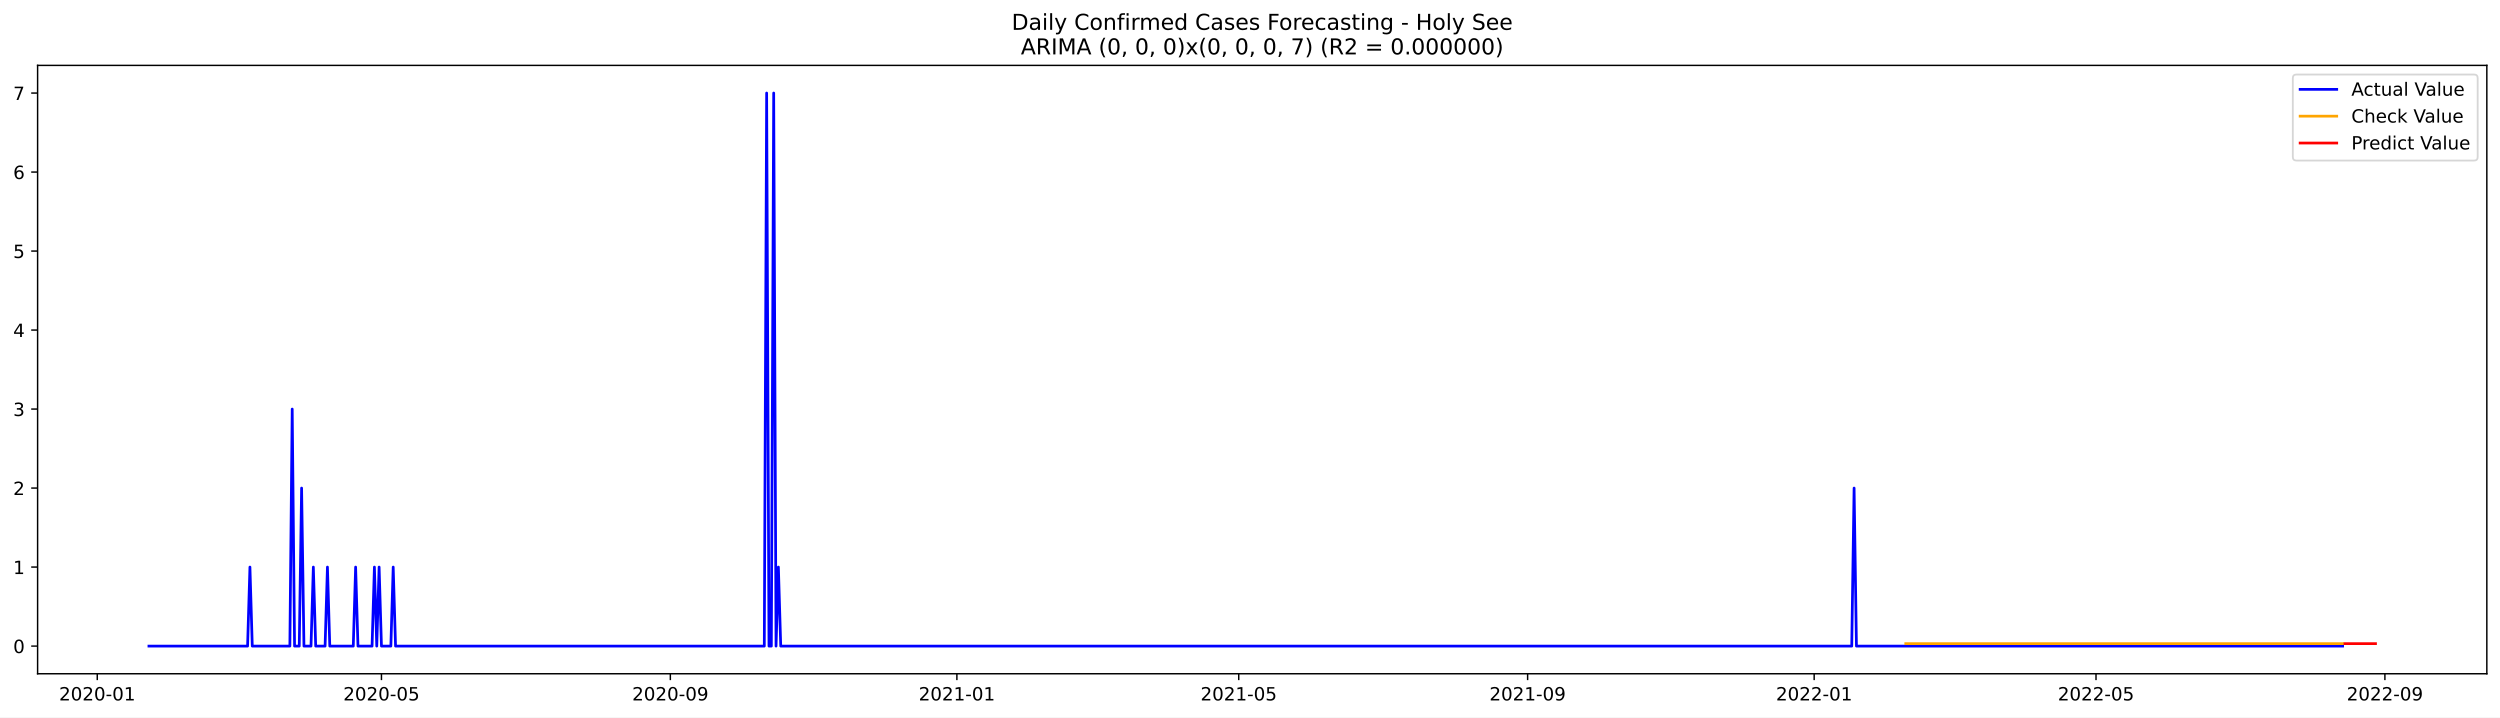
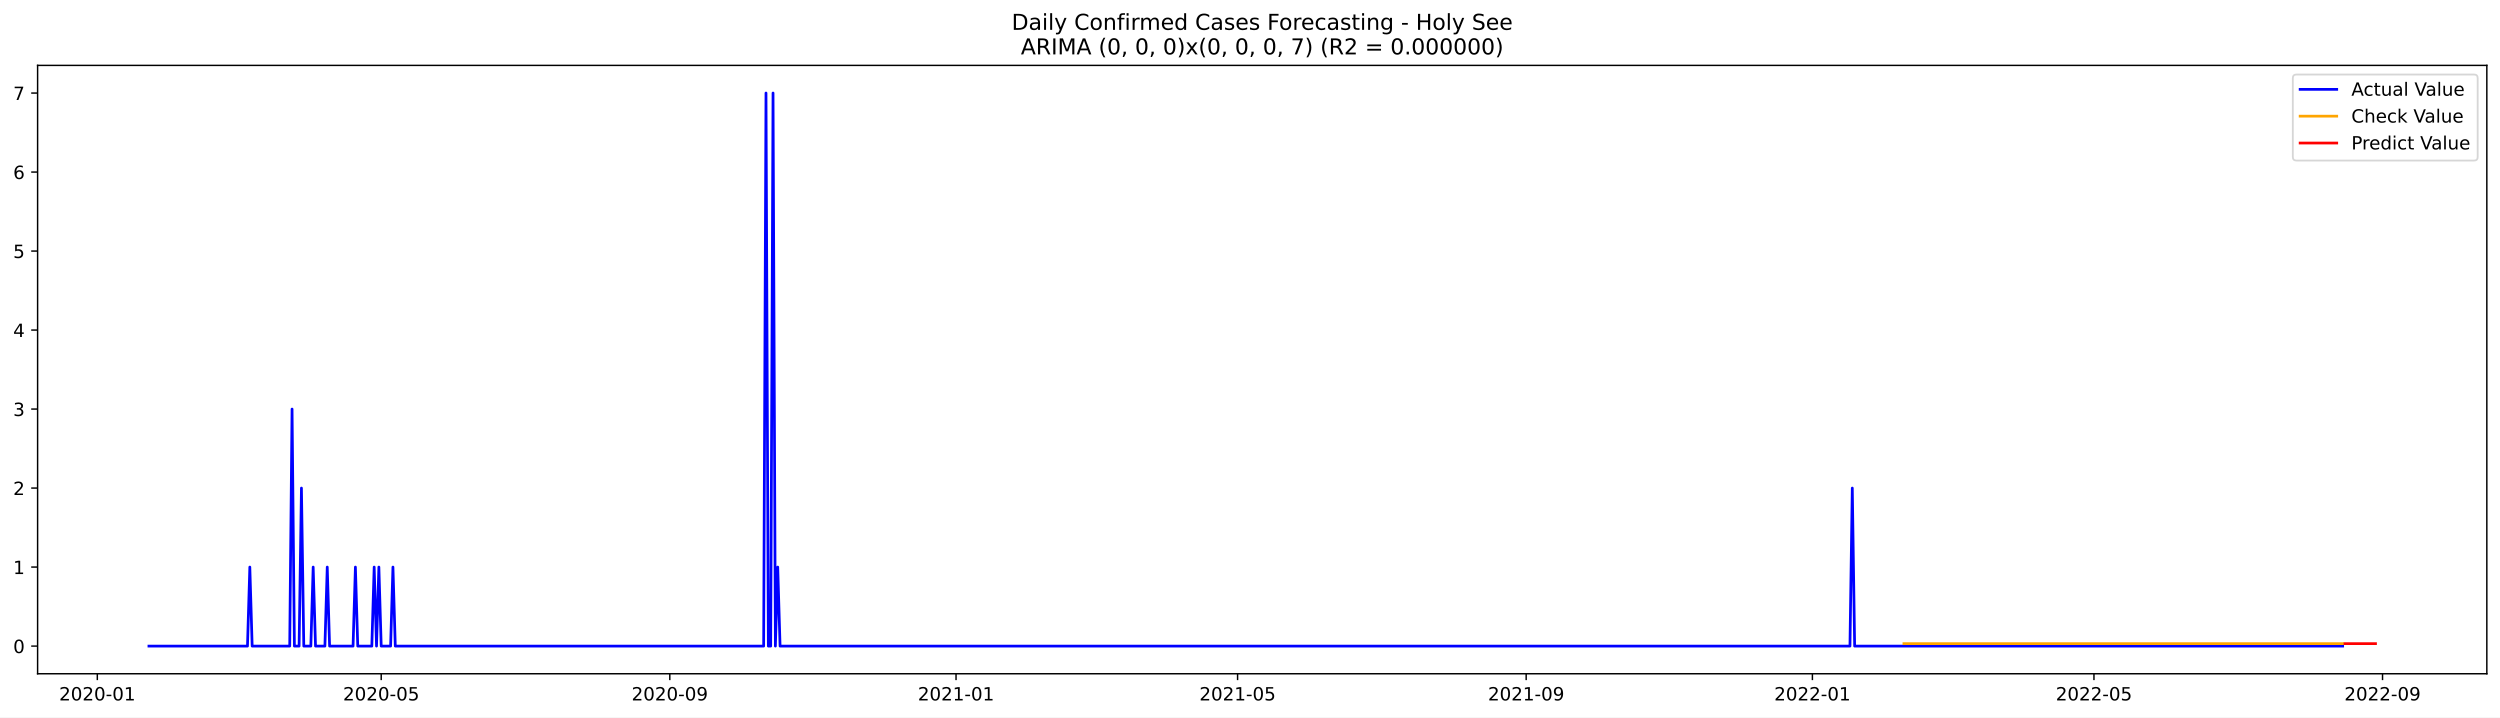
<svg xmlns="http://www.w3.org/2000/svg" xmlns:xlink="http://www.w3.org/1999/xlink" width="1366.963pt" height="392.274pt" viewBox="0 0 1366.963 392.274" version="1.1">
  <defs>
    <style type="text/css">*{stroke-linejoin: round; stroke-linecap: butt}</style>
  </defs>
  <g id="figure_1">
    <g id="patch_1">
      <path d="M 0 392.274  L 1366.963 392.274  L 1366.963 0  L 0 0  z " style="fill: #ffffff" />
    </g>
    <g id="axes_1">
      <g id="patch_2">
        <path d="M 20.562 368.396  L 1359.763 368.396  L 1359.763 35.755  L 20.562 35.755  z " style="fill: #ffffff" />
      </g>
      <g id="matplotlib.axis_1">
        <g id="xtick_1">
          <g id="line2d_1">
            <defs>
-               <path id="mdee2d64fd8" d="M 0 0  L 0 3.5  " style="stroke: #000000; stroke-width: 0.8" />
+               <path id="ma10506133c" d="M 0 0  L 0 3.5  " style="stroke: #000000; stroke-width: 0.8" />
            </defs>
            <g>
-               <use xlink:href="#mdee2d64fd8" x="53.182" y="368.396" style="stroke: #000000; stroke-width: 0.8" />
+               <use xlink:href="#ma10506133c" x="53.212" y="368.396" style="stroke: #000000; stroke-width: 0.8" />
            </g>
          </g>
          <g id="text_1">
-             <g transform="translate(32.29066 382.9939)scale(0.1 -0.1)">
+             <g transform="translate(32.32043 382.9939)scale(0.1 -0.1)">
              <defs>
                <path id="DejaVuSans-32" d="M 1228 531  L 3431 531  L 3431 0  L 469 0  L 469 531  Q 828 903 1448 1529  Q 2069 2156 2228 2338  Q 2531 2678 2651 2914  Q 2772 3150 2772 3378  Q 2772 3750 2511 3984  Q 2250 4219 1831 4219  Q 1534 4219 1204 4116  Q 875 4013 500 3803  L 500 4441  Q 881 4594 1212 4672  Q 1544 4750 1819 4750  Q 2544 4750 2975 4387  Q 3406 4025 3406 3419  Q 3406 3131 3298 2873  Q 3191 2616 2906 2266  Q 2828 2175 2409 1742  Q 1991 1309 1228 531  z " transform="scale(0.015625)" />
                <path id="DejaVuSans-30" d="M 2034 4250  Q 1547 4250 1301 3770  Q 1056 3291 1056 2328  Q 1056 1369 1301 889  Q 1547 409 2034 409  Q 2525 409 2770 889  Q 3016 1369 3016 2328  Q 3016 3291 2770 3770  Q 2525 4250 2034 4250  z M 2034 4750  Q 2819 4750 3233 4129  Q 3647 3509 3647 2328  Q 3647 1150 3233 529  Q 2819 -91 2034 -91  Q 1250 -91 836 529  Q 422 1150 422 2328  Q 422 3509 836 4129  Q 1250 4750 2034 4750  z " transform="scale(0.015625)" />
                <path id="DejaVuSans-2d" d="M 313 2009  L 1997 2009  L 1997 1497  L 313 1497  L 313 2009  z " transform="scale(0.015625)" />
                <path id="DejaVuSans-31" d="M 794 531  L 1825 531  L 1825 4091  L 703 3866  L 703 4441  L 1819 4666  L 2450 4666  L 2450 531  L 3481 531  L 3481 0  L 794 0  L 794 531  z " transform="scale(0.015625)" />
              </defs>
              <use xlink:href="#DejaVuSans-32" />
              <use xlink:href="#DejaVuSans-30" x="63.623" />
              <use xlink:href="#DejaVuSans-32" x="127.246" />
              <use xlink:href="#DejaVuSans-30" x="190.869" />
              <use xlink:href="#DejaVuSans-2d" x="254.492" />
              <use xlink:href="#DejaVuSans-30" x="290.576" />
              <use xlink:href="#DejaVuSans-31" x="354.199" />
            </g>
          </g>
        </g>
        <g id="xtick_2">
          <g id="line2d_2">
            <g>
-               <use xlink:href="#mdee2d64fd8" x="208.574" y="368.396" style="stroke: #000000; stroke-width: 0.8" />
+               <use xlink:href="#ma10506133c" x="208.44" y="368.396" style="stroke: #000000; stroke-width: 0.8" />
            </g>
          </g>
          <g id="text_2">
-             <g transform="translate(187.6831 382.9939)scale(0.1 -0.1)">
+             <g transform="translate(187.5491 382.9939)scale(0.1 -0.1)">
              <defs>
                <path id="DejaVuSans-35" d="M 691 4666  L 3169 4666  L 3169 4134  L 1269 4134  L 1269 2991  Q 1406 3038 1543 3061  Q 1681 3084 1819 3084  Q 2600 3084 3056 2656  Q 3513 2228 3513 1497  Q 3513 744 3044 326  Q 2575 -91 1722 -91  Q 1428 -91 1123 -41  Q 819 9 494 109  L 494 744  Q 775 591 1075 516  Q 1375 441 1709 441  Q 2250 441 2565 725  Q 2881 1009 2881 1497  Q 2881 1984 2565 2268  Q 2250 2553 1709 2553  Q 1456 2553 1204 2497  Q 953 2441 691 2322  L 691 4666  z " transform="scale(0.015625)" />
              </defs>
              <use xlink:href="#DejaVuSans-32" />
              <use xlink:href="#DejaVuSans-30" x="63.623" />
              <use xlink:href="#DejaVuSans-32" x="127.246" />
              <use xlink:href="#DejaVuSans-30" x="190.869" />
              <use xlink:href="#DejaVuSans-2d" x="254.492" />
              <use xlink:href="#DejaVuSans-30" x="290.576" />
              <use xlink:href="#DejaVuSans-35" x="354.199" />
            </g>
          </g>
        </g>
        <g id="xtick_3">
          <g id="line2d_3">
            <g>
-               <use xlink:href="#mdee2d64fd8" x="366.535" y="368.396" style="stroke: #000000; stroke-width: 0.8" />
+               <use xlink:href="#ma10506133c" x="366.235" y="368.396" style="stroke: #000000; stroke-width: 0.8" />
            </g>
          </g>
          <g id="text_3">
-             <g transform="translate(345.6439 382.9939)scale(0.1 -0.1)">
+             <g transform="translate(345.3435 382.9939)scale(0.1 -0.1)">
              <defs>
                <path id="DejaVuSans-39" d="M 703 97  L 703 672  Q 941 559 1184 500  Q 1428 441 1663 441  Q 2288 441 2617 861  Q 2947 1281 2994 2138  Q 2813 1869 2534 1725  Q 2256 1581 1919 1581  Q 1219 1581 811 2004  Q 403 2428 403 3163  Q 403 3881 828 4315  Q 1253 4750 1959 4750  Q 2769 4750 3195 4129  Q 3622 3509 3622 2328  Q 3622 1225 3098 567  Q 2575 -91 1691 -91  Q 1453 -91 1209 -44  Q 966 3 703 97  z M 1959 2075  Q 2384 2075 2632 2365  Q 2881 2656 2881 3163  Q 2881 3666 2632 3958  Q 2384 4250 1959 4250  Q 1534 4250 1286 3958  Q 1038 3666 1038 3163  Q 1038 2656 1286 2365  Q 1534 2075 1959 2075  z " transform="scale(0.015625)" />
              </defs>
              <use xlink:href="#DejaVuSans-32" />
              <use xlink:href="#DejaVuSans-30" x="63.623" />
              <use xlink:href="#DejaVuSans-32" x="127.246" />
              <use xlink:href="#DejaVuSans-30" x="190.869" />
              <use xlink:href="#DejaVuSans-2d" x="254.492" />
              <use xlink:href="#DejaVuSans-30" x="290.576" />
              <use xlink:href="#DejaVuSans-39" x="354.199" />
            </g>
          </g>
        </g>
        <g id="xtick_4">
          <g id="line2d_4">
            <g>
-               <use xlink:href="#mdee2d64fd8" x="523.212" y="368.396" style="stroke: #000000; stroke-width: 0.8" />
+               <use xlink:href="#ma10506133c" x="522.746" y="368.396" style="stroke: #000000; stroke-width: 0.8" />
            </g>
          </g>
          <g id="text_4">
-             <g transform="translate(502.3206 382.9939)scale(0.1 -0.1)">
+             <g transform="translate(501.8551 382.9939)scale(0.1 -0.1)">
              <use xlink:href="#DejaVuSans-32" />
              <use xlink:href="#DejaVuSans-30" x="63.623" />
              <use xlink:href="#DejaVuSans-32" x="127.246" />
              <use xlink:href="#DejaVuSans-31" x="190.869" />
              <use xlink:href="#DejaVuSans-2d" x="254.492" />
              <use xlink:href="#DejaVuSans-30" x="290.576" />
              <use xlink:href="#DejaVuSans-31" x="354.199" />
            </g>
          </g>
        </g>
        <g id="xtick_5">
          <g id="line2d_5">
            <g>
-               <use xlink:href="#mdee2d64fd8" x="677.32" y="368.396" style="stroke: #000000; stroke-width: 0.8" />
+               <use xlink:href="#ma10506133c" x="676.692" y="368.396" style="stroke: #000000; stroke-width: 0.8" />
            </g>
          </g>
          <g id="text_5">
-             <g transform="translate(656.4287 382.9939)scale(0.1 -0.1)">
+             <g transform="translate(655.8008 382.9939)scale(0.1 -0.1)">
              <use xlink:href="#DejaVuSans-32" />
              <use xlink:href="#DejaVuSans-30" x="63.623" />
              <use xlink:href="#DejaVuSans-32" x="127.246" />
              <use xlink:href="#DejaVuSans-31" x="190.869" />
              <use xlink:href="#DejaVuSans-2d" x="254.492" />
              <use xlink:href="#DejaVuSans-30" x="290.576" />
              <use xlink:href="#DejaVuSans-35" x="354.199" />
            </g>
          </g>
        </g>
        <g id="xtick_6">
          <g id="line2d_6">
            <g>
-               <use xlink:href="#mdee2d64fd8" x="835.281" y="368.396" style="stroke: #000000; stroke-width: 0.8" />
+               <use xlink:href="#ma10506133c" x="834.487" y="368.396" style="stroke: #000000; stroke-width: 0.8" />
            </g>
          </g>
          <g id="text_6">
-             <g transform="translate(814.3896 382.9939)scale(0.1 -0.1)">
+             <g transform="translate(813.5953 382.9939)scale(0.1 -0.1)">
              <use xlink:href="#DejaVuSans-32" />
              <use xlink:href="#DejaVuSans-30" x="63.623" />
              <use xlink:href="#DejaVuSans-32" x="127.246" />
              <use xlink:href="#DejaVuSans-31" x="190.869" />
              <use xlink:href="#DejaVuSans-2d" x="254.492" />
              <use xlink:href="#DejaVuSans-30" x="290.576" />
              <use xlink:href="#DejaVuSans-39" x="354.199" />
            </g>
          </g>
        </g>
        <g id="xtick_7">
          <g id="line2d_7">
            <g>
-               <use xlink:href="#mdee2d64fd8" x="991.958" y="368.396" style="stroke: #000000; stroke-width: 0.8" />
+               <use xlink:href="#ma10506133c" x="990.998" y="368.396" style="stroke: #000000; stroke-width: 0.8" />
            </g>
          </g>
          <g id="text_7">
-             <g transform="translate(971.0663 382.9939)scale(0.1 -0.1)">
+             <g transform="translate(970.1068 382.9939)scale(0.1 -0.1)">
              <use xlink:href="#DejaVuSans-32" />
              <use xlink:href="#DejaVuSans-30" x="63.623" />
              <use xlink:href="#DejaVuSans-32" x="127.246" />
              <use xlink:href="#DejaVuSans-32" x="190.869" />
              <use xlink:href="#DejaVuSans-2d" x="254.492" />
              <use xlink:href="#DejaVuSans-30" x="290.576" />
              <use xlink:href="#DejaVuSans-31" x="354.199" />
            </g>
          </g>
        </g>
        <g id="xtick_8">
          <g id="line2d_8">
            <g>
-               <use xlink:href="#mdee2d64fd8" x="1146.066" y="368.396" style="stroke: #000000; stroke-width: 0.8" />
+               <use xlink:href="#ma10506133c" x="1144.944" y="368.396" style="stroke: #000000; stroke-width: 0.8" />
            </g>
          </g>
          <g id="text_8">
-             <g transform="translate(1125.174 382.9939)scale(0.1 -0.1)">
+             <g transform="translate(1124.053 382.9939)scale(0.1 -0.1)">
              <use xlink:href="#DejaVuSans-32" />
              <use xlink:href="#DejaVuSans-30" x="63.623" />
              <use xlink:href="#DejaVuSans-32" x="127.246" />
              <use xlink:href="#DejaVuSans-32" x="190.869" />
              <use xlink:href="#DejaVuSans-2d" x="254.492" />
              <use xlink:href="#DejaVuSans-30" x="290.576" />
              <use xlink:href="#DejaVuSans-35" x="354.199" />
            </g>
          </g>
        </g>
        <g id="xtick_9">
          <g id="line2d_9">
            <g>
-               <use xlink:href="#mdee2d64fd8" x="1304.027" y="368.396" style="stroke: #000000; stroke-width: 0.8" />
+               <use xlink:href="#ma10506133c" x="1302.738" y="368.396" style="stroke: #000000; stroke-width: 0.8" />
            </g>
          </g>
          <g id="text_9">
-             <g transform="translate(1283.135 382.9939)scale(0.1 -0.1)">
+             <g transform="translate(1281.847 382.9939)scale(0.1 -0.1)">
              <use xlink:href="#DejaVuSans-32" />
              <use xlink:href="#DejaVuSans-30" x="63.623" />
              <use xlink:href="#DejaVuSans-32" x="127.246" />
              <use xlink:href="#DejaVuSans-32" x="190.869" />
              <use xlink:href="#DejaVuSans-2d" x="254.492" />
              <use xlink:href="#DejaVuSans-30" x="290.576" />
              <use xlink:href="#DejaVuSans-39" x="354.199" />
            </g>
          </g>
        </g>
      </g>
      <g id="matplotlib.axis_2">
        <g id="ytick_1">
          <g id="line2d_10">
            <defs>
-               <path id="m80550fc2d8" d="M 0 0  L -3.5 0  " style="stroke: #000000; stroke-width: 0.8" />
+               <path id="m3a578f9a02" d="M 0 0  L -3.5 0  " style="stroke: #000000; stroke-width: 0.8" />
            </defs>
            <g>
-               <use xlink:href="#m80550fc2d8" x="20.562" y="353.276" style="stroke: #000000; stroke-width: 0.8" />
+               <use xlink:href="#m3a578f9a02" x="20.562" y="353.276" style="stroke: #000000; stroke-width: 0.8" />
            </g>
          </g>
          <g id="text_10">
            <g transform="translate(7.2 357.0747)scale(0.1 -0.1)">
              <use xlink:href="#DejaVuSans-30" />
            </g>
          </g>
        </g>
        <g id="ytick_2">
          <g id="line2d_11">
            <g>
-               <use xlink:href="#m80550fc2d8" x="20.562" y="310.075" style="stroke: #000000; stroke-width: 0.8" />
+               <use xlink:href="#m3a578f9a02" x="20.562" y="310.075" style="stroke: #000000; stroke-width: 0.8" />
            </g>
          </g>
          <g id="text_11">
            <g transform="translate(7.2 313.8747)scale(0.1 -0.1)">
              <use xlink:href="#DejaVuSans-31" />
            </g>
          </g>
        </g>
        <g id="ytick_3">
          <g id="line2d_12">
            <g>
-               <use xlink:href="#m80550fc2d8" x="20.562" y="266.875" style="stroke: #000000; stroke-width: 0.8" />
+               <use xlink:href="#m3a578f9a02" x="20.562" y="266.875" style="stroke: #000000; stroke-width: 0.8" />
            </g>
          </g>
          <g id="text_12">
            <g transform="translate(7.2 270.6747)scale(0.1 -0.1)">
              <use xlink:href="#DejaVuSans-32" />
            </g>
          </g>
        </g>
        <g id="ytick_4">
          <g id="line2d_13">
            <g>
-               <use xlink:href="#m80550fc2d8" x="20.562" y="223.675" style="stroke: #000000; stroke-width: 0.8" />
+               <use xlink:href="#m3a578f9a02" x="20.562" y="223.675" style="stroke: #000000; stroke-width: 0.8" />
            </g>
          </g>
          <g id="text_13">
            <g transform="translate(7.2 227.4747)scale(0.1 -0.1)">
              <defs>
                <path id="DejaVuSans-33" d="M 2597 2516  Q 3050 2419 3304 2112  Q 3559 1806 3559 1356  Q 3559 666 3084 287  Q 2609 -91 1734 -91  Q 1441 -91 1130 -33  Q 819 25 488 141  L 488 750  Q 750 597 1062 519  Q 1375 441 1716 441  Q 2309 441 2620 675  Q 2931 909 2931 1356  Q 2931 1769 2642 2001  Q 2353 2234 1838 2234  L 1294 2234  L 1294 2753  L 1863 2753  Q 2328 2753 2575 2939  Q 2822 3125 2822 3475  Q 2822 3834 2567 4026  Q 2313 4219 1838 4219  Q 1578 4219 1281 4162  Q 984 4106 628 3988  L 628 4550  Q 988 4650 1302 4700  Q 1616 4750 1894 4750  Q 2613 4750 3031 4423  Q 3450 4097 3450 3541  Q 3450 3153 3228 2886  Q 3006 2619 2597 2516  z " transform="scale(0.015625)" />
              </defs>
              <use xlink:href="#DejaVuSans-33" />
            </g>
          </g>
        </g>
        <g id="ytick_5">
          <g id="line2d_14">
            <g>
-               <use xlink:href="#m80550fc2d8" x="20.562" y="180.476" style="stroke: #000000; stroke-width: 0.8" />
+               <use xlink:href="#m3a578f9a02" x="20.562" y="180.476" style="stroke: #000000; stroke-width: 0.8" />
            </g>
          </g>
          <g id="text_14">
            <g transform="translate(7.2 184.2747)scale(0.1 -0.1)">
              <defs>
                <path id="DejaVuSans-34" d="M 2419 4116  L 825 1625  L 2419 1625  L 2419 4116  z M 2253 4666  L 3047 4666  L 3047 1625  L 3713 1625  L 3713 1100  L 3047 1100  L 3047 0  L 2419 0  L 2419 1100  L 313 1100  L 313 1709  L 2253 4666  z " transform="scale(0.015625)" />
              </defs>
              <use xlink:href="#DejaVuSans-34" />
            </g>
          </g>
        </g>
        <g id="ytick_6">
          <g id="line2d_15">
            <g>
-               <use xlink:href="#m80550fc2d8" x="20.562" y="137.275" style="stroke: #000000; stroke-width: 0.8" />
+               <use xlink:href="#m3a578f9a02" x="20.562" y="137.275" style="stroke: #000000; stroke-width: 0.8" />
            </g>
          </g>
          <g id="text_15">
            <g transform="translate(7.2 141.0747)scale(0.1 -0.1)">
              <use xlink:href="#DejaVuSans-35" />
            </g>
          </g>
        </g>
        <g id="ytick_7">
          <g id="line2d_16">
            <g>
-               <use xlink:href="#m80550fc2d8" x="20.562" y="94.076" style="stroke: #000000; stroke-width: 0.8" />
+               <use xlink:href="#m3a578f9a02" x="20.562" y="94.076" style="stroke: #000000; stroke-width: 0.8" />
            </g>
          </g>
          <g id="text_16">
            <g transform="translate(7.2 97.87472)scale(0.1 -0.1)">
              <defs>
                <path id="DejaVuSans-36" d="M 2113 2584  Q 1688 2584 1439 2293  Q 1191 2003 1191 1497  Q 1191 994 1439 701  Q 1688 409 2113 409  Q 2538 409 2786 701  Q 3034 994 3034 1497  Q 3034 2003 2786 2293  Q 2538 2584 2113 2584  z M 3366 4563  L 3366 3988  Q 3128 4100 2886 4159  Q 2644 4219 2406 4219  Q 1781 4219 1451 3797  Q 1122 3375 1075 2522  Q 1259 2794 1537 2939  Q 1816 3084 2150 3084  Q 2853 3084 3261 2657  Q 3669 2231 3669 1497  Q 3669 778 3244 343  Q 2819 -91 2113 -91  Q 1303 -91 875 529  Q 447 1150 447 2328  Q 447 3434 972 4092  Q 1497 4750 2381 4750  Q 2619 4750 2861 4703  Q 3103 4656 3366 4563  z " transform="scale(0.015625)" />
              </defs>
              <use xlink:href="#DejaVuSans-36" />
            </g>
          </g>
        </g>
        <g id="ytick_8">
          <g id="line2d_17">
            <g>
-               <use xlink:href="#m80550fc2d8" x="20.562" y="50.876" style="stroke: #000000; stroke-width: 0.8" />
+               <use xlink:href="#m3a578f9a02" x="20.562" y="50.876" style="stroke: #000000; stroke-width: 0.8" />
            </g>
          </g>
          <g id="text_17">
            <g transform="translate(7.2 54.67472)scale(0.1 -0.1)">
              <defs>
                <path id="DejaVuSans-37" d="M 525 4666  L 3525 4666  L 3525 4397  L 1831 0  L 1172 0  L 2766 4134  L 525 4134  L 525 4666  z " transform="scale(0.015625)" />
              </defs>
              <use xlink:href="#DejaVuSans-37" />
            </g>
          </g>
        </g>
      </g>
      <g id="line2d_18">
-         <path d="M 81.435 353.276  L 135.373 353.276  L 136.657 310.075  L 137.942 353.276  L 158.489 353.276  L 159.774 223.675  L 161.058 353.276  L 163.626 353.276  L 164.91 266.875  L 166.195 353.276  L 170.047 353.276  L 171.332 310.075  L 172.616 353.276  L 177.753 353.276  L 179.037 310.075  L 180.321 353.276  L 193.164 353.276  L 194.448 310.075  L 195.732 353.276  L 203.438 353.276  L 204.722 310.075  L 206.006 353.276  L 207.29 310.075  L 208.574 353.276  L 213.711 353.276  L 214.996 310.075  L 216.28 353.276  L 417.905 353.276  L 419.189 50.876  L 420.473 353.276  L 421.757 353.276  L 423.042 50.876  L 424.326 353.276  L 425.61 310.075  L 426.894 353.276  L 1012.505 353.276  L 1013.79 266.875  L 1015.074 353.276  L 1280.91 353.276  L 1280.91 353.276  " clip-path="url(#p77c83e8082)" style="fill: none; stroke: #0000ff; stroke-width: 1.5; stroke-linecap: square" />
+         <path d="M 81.435 353.276  L 135.316 353.276  L 136.599 310.075  L 137.882 353.276  L 158.408 353.276  L 159.691 223.675  L 160.974 353.276  L 163.54 353.276  L 164.823 266.875  L 166.105 353.276  L 169.954 353.276  L 171.237 310.075  L 172.52 353.276  L 177.651 353.276  L 178.934 310.075  L 180.217 353.276  L 193.046 353.276  L 194.329 310.075  L 195.612 353.276  L 203.309 353.276  L 204.592 310.075  L 205.875 353.276  L 207.158 310.075  L 208.44 353.276  L 213.572 353.276  L 214.855 310.075  L 216.138 353.276  L 417.55 353.276  L 418.833 50.876  L 420.116 353.276  L 421.399 353.276  L 422.682 50.876  L 423.965 353.276  L 425.247 310.075  L 426.53 353.276  L 1011.524 353.276  L 1012.807 266.875  L 1014.09 353.276  L 1280.929 353.276  L 1280.929 353.276  " clip-path="url(#p0fb47f4b75)" style="fill: none; stroke: #0000ff; stroke-width: 1.5; stroke-linecap: square" />
      </g>
      <g id="line2d_19">
-         <path d="M 1042.043 351.936  L 1280.91 351.936  L 1280.91 351.936  " clip-path="url(#p77c83e8082)" style="fill: none; stroke: #ffa500; stroke-width: 1.5; stroke-linecap: square" />
+         <path d="M 1041.031 351.937  L 1280.929 351.937  L 1280.929 351.937  " clip-path="url(#p0fb47f4b75)" style="fill: none; stroke: #ffa500; stroke-width: 1.5; stroke-linecap: square" />
      </g>
      <g id="line2d_20">
-         <path d="M 1282.195 351.936  L 1283.479 351.936  L 1284.763 351.936  L 1286.047 351.936  L 1287.332 351.936  L 1288.616 351.936  L 1289.9 351.936  L 1291.184 351.936  L 1292.469 351.936  L 1293.753 351.936  L 1295.037 351.936  L 1296.321 351.936  L 1297.606 351.936  L 1298.89 351.936  " clip-path="url(#p77c83e8082)" style="fill: none; stroke: #ff0000; stroke-width: 1.5; stroke-linecap: square" />
+         <path d="M 1282.212 351.937  L 1283.495 351.937  L 1284.778 351.937  L 1286.061 351.937  L 1287.344 351.937  L 1288.627 351.937  L 1289.91 351.937  L 1291.192 351.937  L 1292.475 351.937  L 1293.758 351.937  L 1295.041 351.937  L 1296.324 351.937  L 1297.607 351.937  L 1298.89 351.937  " clip-path="url(#p0fb47f4b75)" style="fill: none; stroke: #ff0000; stroke-width: 1.5; stroke-linecap: square" />
      </g>
      <g id="patch_3">
        <path d="M 20.562 368.396  L 20.562 35.755  " style="fill: none; stroke: #000000; stroke-width: 0.8; stroke-linejoin: miter; stroke-linecap: square" />
      </g>
      <g id="patch_4">
        <path d="M 1359.763 368.396  L 1359.763 35.755  " style="fill: none; stroke: #000000; stroke-width: 0.8; stroke-linejoin: miter; stroke-linecap: square" />
      </g>
      <g id="patch_5">
        <path d="M 20.562 368.396  L 1359.763 368.396  " style="fill: none; stroke: #000000; stroke-width: 0.8; stroke-linejoin: miter; stroke-linecap: square" />
      </g>
      <g id="patch_6">
        <path d="M 20.562 35.755  L 1359.763 35.755  " style="fill: none; stroke: #000000; stroke-width: 0.8; stroke-linejoin: miter; stroke-linecap: square" />
      </g>
      <g id="text_18">
        <g transform="translate(553.1609 16.31812)scale(0.12 -0.12)">
          <defs>
            <path id="DejaVuSans-44" d="M 1259 4147  L 1259 519  L 2022 519  Q 2988 519 3436 956  Q 3884 1394 3884 2338  Q 3884 3275 3436 3711  Q 2988 4147 2022 4147  L 1259 4147  z M 628 4666  L 1925 4666  Q 3281 4666 3915 4102  Q 4550 3538 4550 2338  Q 4550 1131 3912 565  Q 3275 0 1925 0  L 628 0  L 628 4666  z " transform="scale(0.015625)" />
            <path id="DejaVuSans-61" d="M 2194 1759  Q 1497 1759 1228 1600  Q 959 1441 959 1056  Q 959 750 1161 570  Q 1363 391 1709 391  Q 2188 391 2477 730  Q 2766 1069 2766 1631  L 2766 1759  L 2194 1759  z M 3341 1997  L 3341 0  L 2766 0  L 2766 531  Q 2569 213 2275 61  Q 1981 -91 1556 -91  Q 1019 -91 701 211  Q 384 513 384 1019  Q 384 1609 779 1909  Q 1175 2209 1959 2209  L 2766 2209  L 2766 2266  Q 2766 2663 2505 2880  Q 2244 3097 1772 3097  Q 1472 3097 1187 3025  Q 903 2953 641 2809  L 641 3341  Q 956 3463 1253 3523  Q 1550 3584 1831 3584  Q 2591 3584 2966 3190  Q 3341 2797 3341 1997  z " transform="scale(0.015625)" />
            <path id="DejaVuSans-69" d="M 603 3500  L 1178 3500  L 1178 0  L 603 0  L 603 3500  z M 603 4863  L 1178 4863  L 1178 4134  L 603 4134  L 603 4863  z " transform="scale(0.015625)" />
            <path id="DejaVuSans-6c" d="M 603 4863  L 1178 4863  L 1178 0  L 603 0  L 603 4863  z " transform="scale(0.015625)" />
            <path id="DejaVuSans-79" d="M 2059 -325  Q 1816 -950 1584 -1140  Q 1353 -1331 966 -1331  L 506 -1331  L 506 -850  L 844 -850  Q 1081 -850 1212 -737  Q 1344 -625 1503 -206  L 1606 56  L 191 3500  L 800 3500  L 1894 763  L 2988 3500  L 3597 3500  L 2059 -325  z " transform="scale(0.015625)" />
            <path id="DejaVuSans-20" transform="scale(0.015625)" />
            <path id="DejaVuSans-43" d="M 4122 4306  L 4122 3641  Q 3803 3938 3442 4084  Q 3081 4231 2675 4231  Q 1875 4231 1450 3742  Q 1025 3253 1025 2328  Q 1025 1406 1450 917  Q 1875 428 2675 428  Q 3081 428 3442 575  Q 3803 722 4122 1019  L 4122 359  Q 3791 134 3420 21  Q 3050 -91 2638 -91  Q 1578 -91 968 557  Q 359 1206 359 2328  Q 359 3453 968 4101  Q 1578 4750 2638 4750  Q 3056 4750 3426 4639  Q 3797 4528 4122 4306  z " transform="scale(0.015625)" />
            <path id="DejaVuSans-6f" d="M 1959 3097  Q 1497 3097 1228 2736  Q 959 2375 959 1747  Q 959 1119 1226 758  Q 1494 397 1959 397  Q 2419 397 2687 759  Q 2956 1122 2956 1747  Q 2956 2369 2687 2733  Q 2419 3097 1959 3097  z M 1959 3584  Q 2709 3584 3137 3096  Q 3566 2609 3566 1747  Q 3566 888 3137 398  Q 2709 -91 1959 -91  Q 1206 -91 779 398  Q 353 888 353 1747  Q 353 2609 779 3096  Q 1206 3584 1959 3584  z " transform="scale(0.015625)" />
            <path id="DejaVuSans-6e" d="M 3513 2113  L 3513 0  L 2938 0  L 2938 2094  Q 2938 2591 2744 2837  Q 2550 3084 2163 3084  Q 1697 3084 1428 2787  Q 1159 2491 1159 1978  L 1159 0  L 581 0  L 581 3500  L 1159 3500  L 1159 2956  Q 1366 3272 1645 3428  Q 1925 3584 2291 3584  Q 2894 3584 3203 3211  Q 3513 2838 3513 2113  z " transform="scale(0.015625)" />
            <path id="DejaVuSans-66" d="M 2375 4863  L 2375 4384  L 1825 4384  Q 1516 4384 1395 4259  Q 1275 4134 1275 3809  L 1275 3500  L 2222 3500  L 2222 3053  L 1275 3053  L 1275 0  L 697 0  L 697 3053  L 147 3053  L 147 3500  L 697 3500  L 697 3744  Q 697 4328 969 4595  Q 1241 4863 1831 4863  L 2375 4863  z " transform="scale(0.015625)" />
            <path id="DejaVuSans-72" d="M 2631 2963  Q 2534 3019 2420 3045  Q 2306 3072 2169 3072  Q 1681 3072 1420 2755  Q 1159 2438 1159 1844  L 1159 0  L 581 0  L 581 3500  L 1159 3500  L 1159 2956  Q 1341 3275 1631 3429  Q 1922 3584 2338 3584  Q 2397 3584 2469 3576  Q 2541 3569 2628 3553  L 2631 2963  z " transform="scale(0.015625)" />
            <path id="DejaVuSans-6d" d="M 3328 2828  Q 3544 3216 3844 3400  Q 4144 3584 4550 3584  Q 5097 3584 5394 3201  Q 5691 2819 5691 2113  L 5691 0  L 5113 0  L 5113 2094  Q 5113 2597 4934 2840  Q 4756 3084 4391 3084  Q 3944 3084 3684 2787  Q 3425 2491 3425 1978  L 3425 0  L 2847 0  L 2847 2094  Q 2847 2600 2669 2842  Q 2491 3084 2119 3084  Q 1678 3084 1418 2786  Q 1159 2488 1159 1978  L 1159 0  L 581 0  L 581 3500  L 1159 3500  L 1159 2956  Q 1356 3278 1631 3431  Q 1906 3584 2284 3584  Q 2666 3584 2933 3390  Q 3200 3197 3328 2828  z " transform="scale(0.015625)" />
            <path id="DejaVuSans-65" d="M 3597 1894  L 3597 1613  L 953 1613  Q 991 1019 1311 708  Q 1631 397 2203 397  Q 2534 397 2845 478  Q 3156 559 3463 722  L 3463 178  Q 3153 47 2828 -22  Q 2503 -91 2169 -91  Q 1331 -91 842 396  Q 353 884 353 1716  Q 353 2575 817 3079  Q 1281 3584 2069 3584  Q 2775 3584 3186 3129  Q 3597 2675 3597 1894  z M 3022 2063  Q 3016 2534 2758 2815  Q 2500 3097 2075 3097  Q 1594 3097 1305 2825  Q 1016 2553 972 2059  L 3022 2063  z " transform="scale(0.015625)" />
            <path id="DejaVuSans-64" d="M 2906 2969  L 2906 4863  L 3481 4863  L 3481 0  L 2906 0  L 2906 525  Q 2725 213 2448 61  Q 2172 -91 1784 -91  Q 1150 -91 751 415  Q 353 922 353 1747  Q 353 2572 751 3078  Q 1150 3584 1784 3584  Q 2172 3584 2448 3432  Q 2725 3281 2906 2969  z M 947 1747  Q 947 1113 1208 752  Q 1469 391 1925 391  Q 2381 391 2643 752  Q 2906 1113 2906 1747  Q 2906 2381 2643 2742  Q 2381 3103 1925 3103  Q 1469 3103 1208 2742  Q 947 2381 947 1747  z " transform="scale(0.015625)" />
            <path id="DejaVuSans-73" d="M 2834 3397  L 2834 2853  Q 2591 2978 2328 3040  Q 2066 3103 1784 3103  Q 1356 3103 1142 2972  Q 928 2841 928 2578  Q 928 2378 1081 2264  Q 1234 2150 1697 2047  L 1894 2003  Q 2506 1872 2764 1633  Q 3022 1394 3022 966  Q 3022 478 2636 193  Q 2250 -91 1575 -91  Q 1294 -91 989 -36  Q 684 19 347 128  L 347 722  Q 666 556 975 473  Q 1284 391 1588 391  Q 1994 391 2212 530  Q 2431 669 2431 922  Q 2431 1156 2273 1281  Q 2116 1406 1581 1522  L 1381 1569  Q 847 1681 609 1914  Q 372 2147 372 2553  Q 372 3047 722 3315  Q 1072 3584 1716 3584  Q 2034 3584 2315 3537  Q 2597 3491 2834 3397  z " transform="scale(0.015625)" />
            <path id="DejaVuSans-46" d="M 628 4666  L 3309 4666  L 3309 4134  L 1259 4134  L 1259 2759  L 3109 2759  L 3109 2228  L 1259 2228  L 1259 0  L 628 0  L 628 4666  z " transform="scale(0.015625)" />
            <path id="DejaVuSans-63" d="M 3122 3366  L 3122 2828  Q 2878 2963 2633 3030  Q 2388 3097 2138 3097  Q 1578 3097 1268 2742  Q 959 2388 959 1747  Q 959 1106 1268 751  Q 1578 397 2138 397  Q 2388 397 2633 464  Q 2878 531 3122 666  L 3122 134  Q 2881 22 2623 -34  Q 2366 -91 2075 -91  Q 1284 -91 818 406  Q 353 903 353 1747  Q 353 2603 823 3093  Q 1294 3584 2113 3584  Q 2378 3584 2631 3529  Q 2884 3475 3122 3366  z " transform="scale(0.015625)" />
            <path id="DejaVuSans-74" d="M 1172 4494  L 1172 3500  L 2356 3500  L 2356 3053  L 1172 3053  L 1172 1153  Q 1172 725 1289 603  Q 1406 481 1766 481  L 2356 481  L 2356 0  L 1766 0  Q 1100 0 847 248  Q 594 497 594 1153  L 594 3053  L 172 3053  L 172 3500  L 594 3500  L 594 4494  L 1172 4494  z " transform="scale(0.015625)" />
            <path id="DejaVuSans-67" d="M 2906 1791  Q 2906 2416 2648 2759  Q 2391 3103 1925 3103  Q 1463 3103 1205 2759  Q 947 2416 947 1791  Q 947 1169 1205 825  Q 1463 481 1925 481  Q 2391 481 2648 825  Q 2906 1169 2906 1791  z M 3481 434  Q 3481 -459 3084 -895  Q 2688 -1331 1869 -1331  Q 1566 -1331 1297 -1286  Q 1028 -1241 775 -1147  L 775 -588  Q 1028 -725 1275 -790  Q 1522 -856 1778 -856  Q 2344 -856 2625 -561  Q 2906 -266 2906 331  L 2906 616  Q 2728 306 2450 153  Q 2172 0 1784 0  Q 1141 0 747 490  Q 353 981 353 1791  Q 353 2603 747 3093  Q 1141 3584 1784 3584  Q 2172 3584 2450 3431  Q 2728 3278 2906 2969  L 2906 3500  L 3481 3500  L 3481 434  z " transform="scale(0.015625)" />
            <path id="DejaVuSans-48" d="M 628 4666  L 1259 4666  L 1259 2753  L 3553 2753  L 3553 4666  L 4184 4666  L 4184 0  L 3553 0  L 3553 2222  L 1259 2222  L 1259 0  L 628 0  L 628 4666  z " transform="scale(0.015625)" />
            <path id="DejaVuSans-53" d="M 3425 4513  L 3425 3897  Q 3066 4069 2747 4153  Q 2428 4238 2131 4238  Q 1616 4238 1336 4038  Q 1056 3838 1056 3469  Q 1056 3159 1242 3001  Q 1428 2844 1947 2747  L 2328 2669  Q 3034 2534 3370 2195  Q 3706 1856 3706 1288  Q 3706 609 3251 259  Q 2797 -91 1919 -91  Q 1588 -91 1214 -16  Q 841 59 441 206  L 441 856  Q 825 641 1194 531  Q 1563 422 1919 422  Q 2459 422 2753 634  Q 3047 847 3047 1241  Q 3047 1584 2836 1778  Q 2625 1972 2144 2069  L 1759 2144  Q 1053 2284 737 2584  Q 422 2884 422 3419  Q 422 4038 858 4394  Q 1294 4750 2059 4750  Q 2388 4750 2728 4690  Q 3069 4631 3425 4513  z " transform="scale(0.015625)" />
          </defs>
          <use xlink:href="#DejaVuSans-44" />
          <use xlink:href="#DejaVuSans-61" x="77.002" />
          <use xlink:href="#DejaVuSans-69" x="138.281" />
          <use xlink:href="#DejaVuSans-6c" x="166.064" />
          <use xlink:href="#DejaVuSans-79" x="193.848" />
          <use xlink:href="#DejaVuSans-20" x="253.027" />
          <use xlink:href="#DejaVuSans-43" x="284.814" />
          <use xlink:href="#DejaVuSans-6f" x="354.639" />
          <use xlink:href="#DejaVuSans-6e" x="415.82" />
          <use xlink:href="#DejaVuSans-66" x="479.199" />
          <use xlink:href="#DejaVuSans-69" x="514.404" />
          <use xlink:href="#DejaVuSans-72" x="542.188" />
          <use xlink:href="#DejaVuSans-6d" x="581.551" />
          <use xlink:href="#DejaVuSans-65" x="678.963" />
          <use xlink:href="#DejaVuSans-64" x="740.486" />
          <use xlink:href="#DejaVuSans-20" x="803.963" />
          <use xlink:href="#DejaVuSans-43" x="835.75" />
          <use xlink:href="#DejaVuSans-61" x="905.574" />
          <use xlink:href="#DejaVuSans-73" x="966.854" />
          <use xlink:href="#DejaVuSans-65" x="1018.953" />
          <use xlink:href="#DejaVuSans-73" x="1080.477" />
          <use xlink:href="#DejaVuSans-20" x="1132.576" />
          <use xlink:href="#DejaVuSans-46" x="1164.363" />
          <use xlink:href="#DejaVuSans-6f" x="1218.258" />
          <use xlink:href="#DejaVuSans-72" x="1279.439" />
          <use xlink:href="#DejaVuSans-65" x="1318.303" />
          <use xlink:href="#DejaVuSans-63" x="1379.826" />
          <use xlink:href="#DejaVuSans-61" x="1434.807" />
          <use xlink:href="#DejaVuSans-73" x="1496.086" />
          <use xlink:href="#DejaVuSans-74" x="1548.186" />
          <use xlink:href="#DejaVuSans-69" x="1587.395" />
          <use xlink:href="#DejaVuSans-6e" x="1615.178" />
          <use xlink:href="#DejaVuSans-67" x="1678.557" />
          <use xlink:href="#DejaVuSans-20" x="1742.033" />
          <use xlink:href="#DejaVuSans-2d" x="1773.82" />
          <use xlink:href="#DejaVuSans-20" x="1809.904" />
          <use xlink:href="#DejaVuSans-48" x="1841.691" />
          <use xlink:href="#DejaVuSans-6f" x="1916.887" />
          <use xlink:href="#DejaVuSans-6c" x="1978.068" />
          <use xlink:href="#DejaVuSans-79" x="2005.852" />
          <use xlink:href="#DejaVuSans-20" x="2065.031" />
          <use xlink:href="#DejaVuSans-53" x="2096.818" />
          <use xlink:href="#DejaVuSans-65" x="2160.295" />
          <use xlink:href="#DejaVuSans-65" x="2221.818" />
        </g>
        <g transform="translate(558.1784 29.7555)scale(0.12 -0.12)">
          <defs>
            <path id="DejaVuSans-41" d="M 2188 4044  L 1331 1722  L 3047 1722  L 2188 4044  z M 1831 4666  L 2547 4666  L 4325 0  L 3669 0  L 3244 1197  L 1141 1197  L 716 0  L 50 0  L 1831 4666  z " transform="scale(0.015625)" />
            <path id="DejaVuSans-52" d="M 2841 2188  Q 3044 2119 3236 1894  Q 3428 1669 3622 1275  L 4263 0  L 3584 0  L 2988 1197  Q 2756 1666 2539 1819  Q 2322 1972 1947 1972  L 1259 1972  L 1259 0  L 628 0  L 628 4666  L 2053 4666  Q 2853 4666 3247 4331  Q 3641 3997 3641 3322  Q 3641 2881 3436 2590  Q 3231 2300 2841 2188  z M 1259 4147  L 1259 2491  L 2053 2491  Q 2509 2491 2742 2702  Q 2975 2913 2975 3322  Q 2975 3731 2742 3939  Q 2509 4147 2053 4147  L 1259 4147  z " transform="scale(0.015625)" />
            <path id="DejaVuSans-49" d="M 628 4666  L 1259 4666  L 1259 0  L 628 0  L 628 4666  z " transform="scale(0.015625)" />
            <path id="DejaVuSans-4d" d="M 628 4666  L 1569 4666  L 2759 1491  L 3956 4666  L 4897 4666  L 4897 0  L 4281 0  L 4281 4097  L 3078 897  L 2444 897  L 1241 4097  L 1241 0  L 628 0  L 628 4666  z " transform="scale(0.015625)" />
            <path id="DejaVuSans-28" d="M 1984 4856  Q 1566 4138 1362 3434  Q 1159 2731 1159 2009  Q 1159 1288 1364 580  Q 1569 -128 1984 -844  L 1484 -844  Q 1016 -109 783 600  Q 550 1309 550 2009  Q 550 2706 781 3412  Q 1013 4119 1484 4856  L 1984 4856  z " transform="scale(0.015625)" />
            <path id="DejaVuSans-2c" d="M 750 794  L 1409 794  L 1409 256  L 897 -744  L 494 -744  L 750 256  L 750 794  z " transform="scale(0.015625)" />
            <path id="DejaVuSans-29" d="M 513 4856  L 1013 4856  Q 1481 4119 1714 3412  Q 1947 2706 1947 2009  Q 1947 1309 1714 600  Q 1481 -109 1013 -844  L 513 -844  Q 928 -128 1133 580  Q 1338 1288 1338 2009  Q 1338 2731 1133 3434  Q 928 4138 513 4856  z " transform="scale(0.015625)" />
            <path id="DejaVuSans-78" d="M 3513 3500  L 2247 1797  L 3578 0  L 2900 0  L 1881 1375  L 863 0  L 184 0  L 1544 1831  L 300 3500  L 978 3500  L 1906 2253  L 2834 3500  L 3513 3500  z " transform="scale(0.015625)" />
            <path id="DejaVuSans-3d" d="M 678 2906  L 4684 2906  L 4684 2381  L 678 2381  L 678 2906  z M 678 1631  L 4684 1631  L 4684 1100  L 678 1100  L 678 1631  z " transform="scale(0.015625)" />
            <path id="DejaVuSans-2e" d="M 684 794  L 1344 794  L 1344 0  L 684 0  L 684 794  z " transform="scale(0.015625)" />
          </defs>
          <use xlink:href="#DejaVuSans-41" />
          <use xlink:href="#DejaVuSans-52" x="68.408" />
          <use xlink:href="#DejaVuSans-49" x="137.891" />
          <use xlink:href="#DejaVuSans-4d" x="167.383" />
          <use xlink:href="#DejaVuSans-41" x="253.662" />
          <use xlink:href="#DejaVuSans-20" x="322.07" />
          <use xlink:href="#DejaVuSans-28" x="353.857" />
          <use xlink:href="#DejaVuSans-30" x="392.871" />
          <use xlink:href="#DejaVuSans-2c" x="456.494" />
          <use xlink:href="#DejaVuSans-20" x="488.281" />
          <use xlink:href="#DejaVuSans-30" x="520.068" />
          <use xlink:href="#DejaVuSans-2c" x="583.691" />
          <use xlink:href="#DejaVuSans-20" x="615.479" />
          <use xlink:href="#DejaVuSans-30" x="647.266" />
          <use xlink:href="#DejaVuSans-29" x="710.889" />
          <use xlink:href="#DejaVuSans-78" x="749.902" />
          <use xlink:href="#DejaVuSans-28" x="809.082" />
          <use xlink:href="#DejaVuSans-30" x="848.096" />
          <use xlink:href="#DejaVuSans-2c" x="911.719" />
          <use xlink:href="#DejaVuSans-20" x="943.506" />
          <use xlink:href="#DejaVuSans-30" x="975.293" />
          <use xlink:href="#DejaVuSans-2c" x="1038.916" />
          <use xlink:href="#DejaVuSans-20" x="1070.703" />
          <use xlink:href="#DejaVuSans-30" x="1102.49" />
          <use xlink:href="#DejaVuSans-2c" x="1166.113" />
          <use xlink:href="#DejaVuSans-20" x="1197.9" />
          <use xlink:href="#DejaVuSans-37" x="1229.688" />
          <use xlink:href="#DejaVuSans-29" x="1293.311" />
          <use xlink:href="#DejaVuSans-20" x="1332.324" />
          <use xlink:href="#DejaVuSans-28" x="1364.111" />
          <use xlink:href="#DejaVuSans-52" x="1403.125" />
          <use xlink:href="#DejaVuSans-32" x="1472.607" />
          <use xlink:href="#DejaVuSans-20" x="1536.23" />
          <use xlink:href="#DejaVuSans-3d" x="1568.018" />
          <use xlink:href="#DejaVuSans-20" x="1651.807" />
          <use xlink:href="#DejaVuSans-30" x="1683.594" />
          <use xlink:href="#DejaVuSans-2e" x="1747.217" />
          <use xlink:href="#DejaVuSans-30" x="1779.004" />
          <use xlink:href="#DejaVuSans-30" x="1842.627" />
          <use xlink:href="#DejaVuSans-30" x="1906.25" />
          <use xlink:href="#DejaVuSans-30" x="1969.873" />
          <use xlink:href="#DejaVuSans-30" x="2033.496" />
          <use xlink:href="#DejaVuSans-30" x="2097.119" />
          <use xlink:href="#DejaVuSans-29" x="2160.742" />
        </g>
      </g>
      <g id="legend_1">
        <g id="patch_7">
          <path d="M 1255.683 87.79  L 1352.763 87.79  Q 1354.763 87.79 1354.763 85.79  L 1354.763 42.755  Q 1354.763 40.755 1352.763 40.755  L 1255.683 40.755  Q 1253.683 40.755 1253.683 42.755  L 1253.683 85.79  Q 1253.683 87.79 1255.683 87.79  z " style="fill: #ffffff; opacity: 0.8; stroke: #cccccc; stroke-linejoin: miter" />
        </g>
        <g id="line2d_21">
          <path d="M 1257.683 48.854  L 1267.683 48.854  L 1277.683 48.854  " style="fill: none; stroke: #0000ff; stroke-width: 1.5; stroke-linecap: square" />
        </g>
        <g id="text_19">
          <g transform="translate(1285.683 52.35394)scale(0.1 -0.1)">
            <defs>
              <path id="DejaVuSans-75" d="M 544 1381  L 544 3500  L 1119 3500  L 1119 1403  Q 1119 906 1312 657  Q 1506 409 1894 409  Q 2359 409 2629 706  Q 2900 1003 2900 1516  L 2900 3500  L 3475 3500  L 3475 0  L 2900 0  L 2900 538  Q 2691 219 2414 64  Q 2138 -91 1772 -91  Q 1169 -91 856 284  Q 544 659 544 1381  z M 1991 3584  L 1991 3584  z " transform="scale(0.015625)" />
              <path id="DejaVuSans-56" d="M 1831 0  L 50 4666  L 709 4666  L 2188 738  L 3669 4666  L 4325 4666  L 2547 0  L 1831 0  z " transform="scale(0.015625)" />
            </defs>
            <use xlink:href="#DejaVuSans-41" />
            <use xlink:href="#DejaVuSans-63" x="66.658" />
            <use xlink:href="#DejaVuSans-74" x="121.639" />
            <use xlink:href="#DejaVuSans-75" x="160.848" />
            <use xlink:href="#DejaVuSans-61" x="224.227" />
            <use xlink:href="#DejaVuSans-6c" x="285.506" />
            <use xlink:href="#DejaVuSans-20" x="313.289" />
            <use xlink:href="#DejaVuSans-56" x="345.076" />
            <use xlink:href="#DejaVuSans-61" x="405.734" />
            <use xlink:href="#DejaVuSans-6c" x="467.014" />
            <use xlink:href="#DejaVuSans-75" x="494.797" />
            <use xlink:href="#DejaVuSans-65" x="558.176" />
          </g>
        </g>
        <g id="line2d_22">
          <path d="M 1257.683 63.532  L 1267.683 63.532  L 1277.683 63.532  " style="fill: none; stroke: #ffa500; stroke-width: 1.5; stroke-linecap: square" />
        </g>
        <g id="text_20">
          <g transform="translate(1285.683 67.03206)scale(0.1 -0.1)">
            <defs>
              <path id="DejaVuSans-68" d="M 3513 2113  L 3513 0  L 2938 0  L 2938 2094  Q 2938 2591 2744 2837  Q 2550 3084 2163 3084  Q 1697 3084 1428 2787  Q 1159 2491 1159 1978  L 1159 0  L 581 0  L 581 4863  L 1159 4863  L 1159 2956  Q 1366 3272 1645 3428  Q 1925 3584 2291 3584  Q 2894 3584 3203 3211  Q 3513 2838 3513 2113  z " transform="scale(0.015625)" />
              <path id="DejaVuSans-6b" d="M 581 4863  L 1159 4863  L 1159 1991  L 2875 3500  L 3609 3500  L 1753 1863  L 3688 0  L 2938 0  L 1159 1709  L 1159 0  L 581 0  L 581 4863  z " transform="scale(0.015625)" />
            </defs>
            <use xlink:href="#DejaVuSans-43" />
            <use xlink:href="#DejaVuSans-68" x="69.824" />
            <use xlink:href="#DejaVuSans-65" x="133.203" />
            <use xlink:href="#DejaVuSans-63" x="194.727" />
            <use xlink:href="#DejaVuSans-6b" x="249.707" />
            <use xlink:href="#DejaVuSans-20" x="307.617" />
            <use xlink:href="#DejaVuSans-56" x="339.404" />
            <use xlink:href="#DejaVuSans-61" x="400.062" />
            <use xlink:href="#DejaVuSans-6c" x="461.342" />
            <use xlink:href="#DejaVuSans-75" x="489.125" />
            <use xlink:href="#DejaVuSans-65" x="552.504" />
          </g>
        </g>
        <g id="line2d_23">
          <path d="M 1257.683 78.21  L 1267.683 78.21  L 1277.683 78.21  " style="fill: none; stroke: #ff0000; stroke-width: 1.5; stroke-linecap: square" />
        </g>
        <g id="text_21">
          <g transform="translate(1285.683 81.71019)scale(0.1 -0.1)">
            <defs>
              <path id="DejaVuSans-50" d="M 1259 4147  L 1259 2394  L 2053 2394  Q 2494 2394 2734 2622  Q 2975 2850 2975 3272  Q 2975 3691 2734 3919  Q 2494 4147 2053 4147  L 1259 4147  z M 628 4666  L 2053 4666  Q 2838 4666 3239 4311  Q 3641 3956 3641 3272  Q 3641 2581 3239 2228  Q 2838 1875 2053 1875  L 1259 1875  L 1259 0  L 628 0  L 628 4666  z " transform="scale(0.015625)" />
            </defs>
            <use xlink:href="#DejaVuSans-50" />
            <use xlink:href="#DejaVuSans-72" x="58.553" />
            <use xlink:href="#DejaVuSans-65" x="97.416" />
            <use xlink:href="#DejaVuSans-64" x="158.939" />
            <use xlink:href="#DejaVuSans-69" x="222.416" />
            <use xlink:href="#DejaVuSans-63" x="250.199" />
            <use xlink:href="#DejaVuSans-74" x="305.18" />
            <use xlink:href="#DejaVuSans-20" x="344.389" />
            <use xlink:href="#DejaVuSans-56" x="376.176" />
            <use xlink:href="#DejaVuSans-61" x="436.834" />
            <use xlink:href="#DejaVuSans-6c" x="498.113" />
            <use xlink:href="#DejaVuSans-75" x="525.896" />
            <use xlink:href="#DejaVuSans-65" x="589.275" />
          </g>
        </g>
      </g>
    </g>
  </g>
  <defs>
-     <clipPath id="p77c83e8082">
+     <clipPath id="p0fb47f4b75">
      <rect x="20.562" y="35.755" width="1339.2" height="332.64" />
    </clipPath>
  </defs>
</svg>
